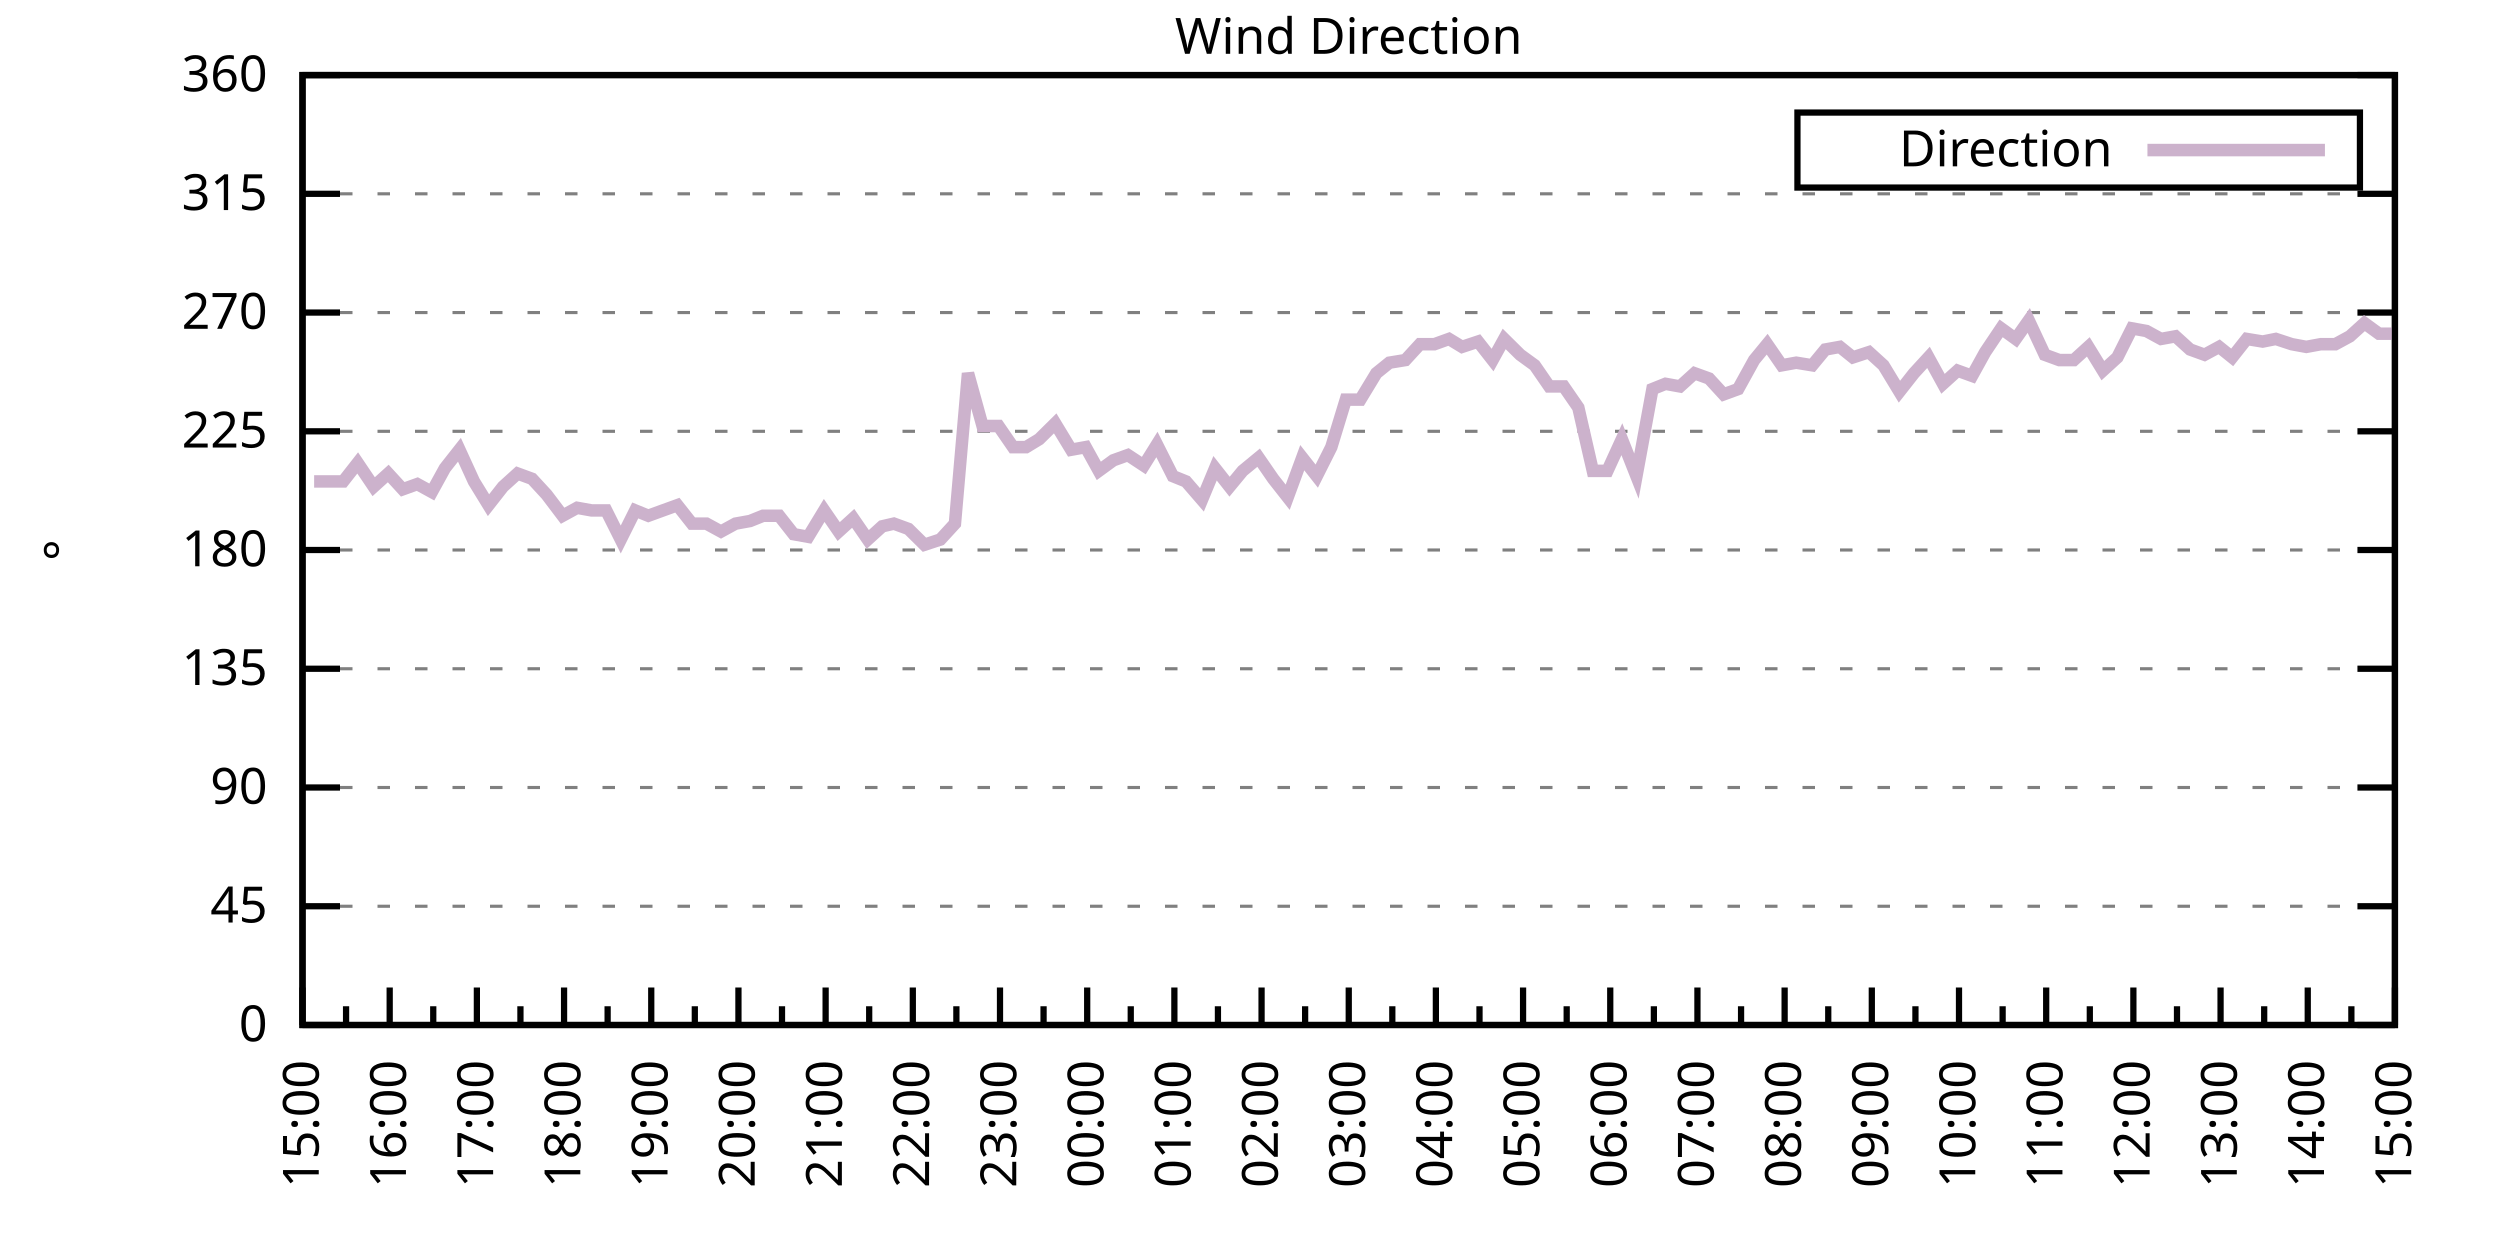
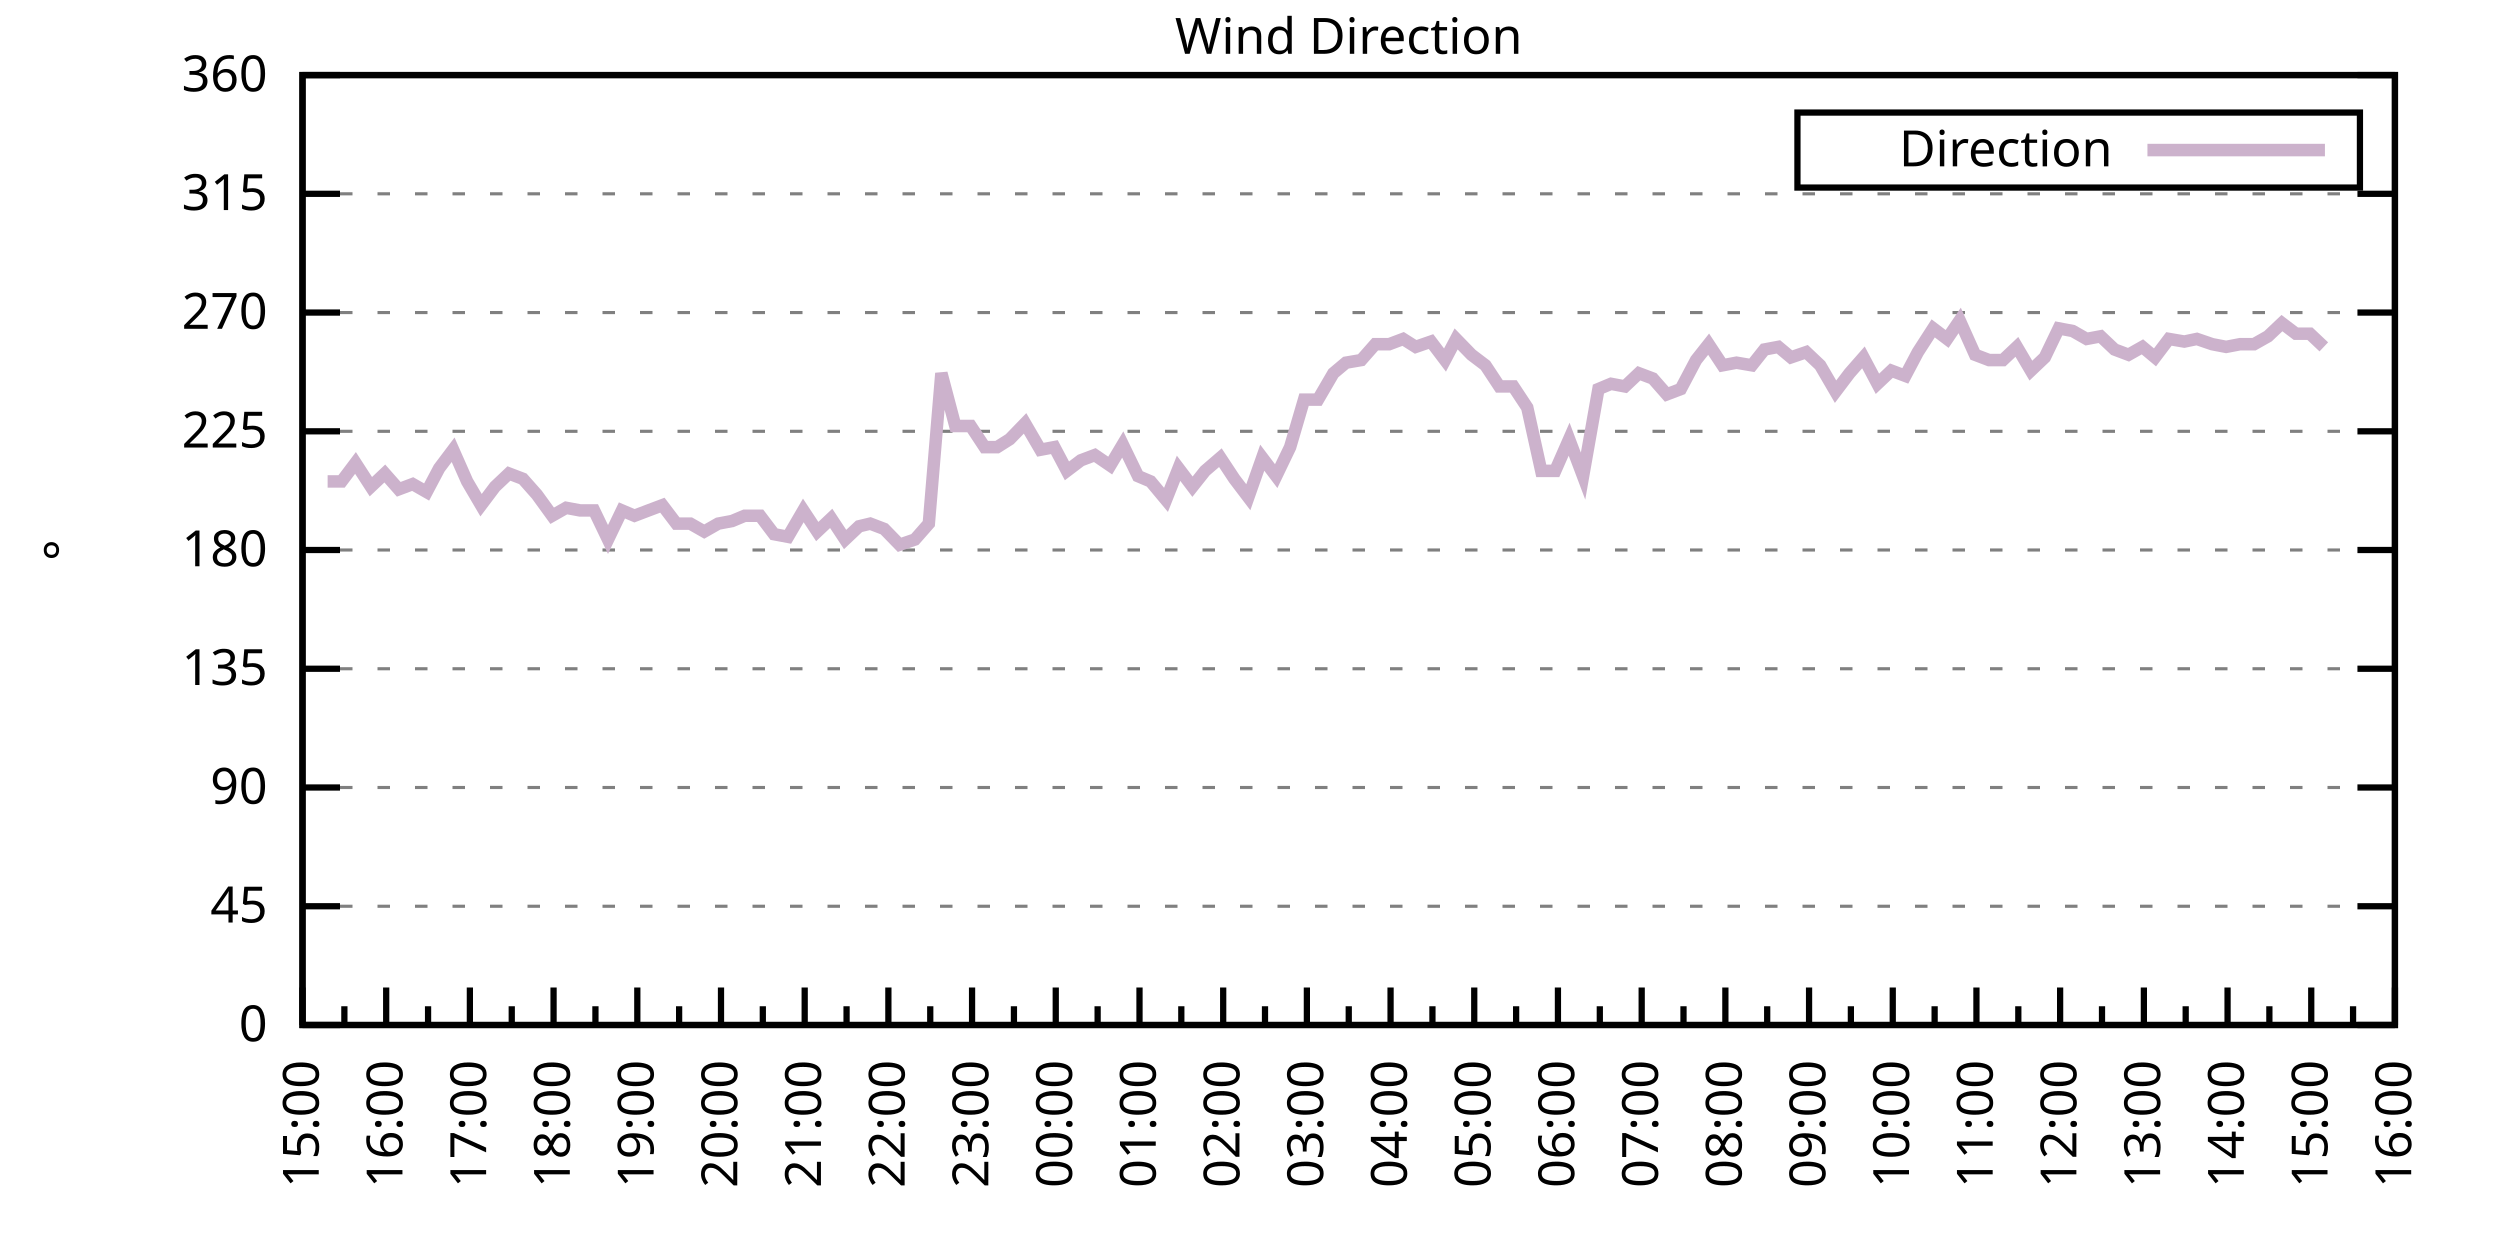
<svg xmlns="http://www.w3.org/2000/svg" xmlns:xlink="http://www.w3.org/1999/xlink" width="400" height="200" viewBox="0 0 400 200">
  <g id="gnuplot_canvas">
    <rect x="0" y="0" width="400" height="200" fill="none" />
    <defs>
      <circle id="gpDot" r="0.5" stroke-width="0.5" stroke="currentColor" />
      <path id="gpPt0" stroke-width="0.333" stroke="currentColor" d="M-1,0 h2 M0,-1 v2" />
      <path id="gpPt1" stroke-width="0.333" stroke="currentColor" d="M-1,-1 L1,1 M1,-1 L-1,1" />
      <path id="gpPt2" stroke-width="0.333" stroke="currentColor" d="M-1,0 L1,0 M0,-1 L0,1 M-1,-1 L1,1 M-1,1 L1,-1" />
      <rect id="gpPt3" stroke-width="0.333" stroke="currentColor" x="-1" y="-1" width="2" height="2" />
      <rect id="gpPt4" stroke-width="0.333" stroke="currentColor" fill="currentColor" x="-1" y="-1" width="2" height="2" />
      <circle id="gpPt5" stroke-width="0.333" stroke="currentColor" cx="0" cy="0" r="1" />
      <use xlink:href="#gpPt5" id="gpPt6" fill="currentColor" stroke="none" />
      <path id="gpPt7" stroke-width="0.333" stroke="currentColor" d="M0,-1.33 L-1.33,0.67 L1.33,0.67 z" />
      <use xlink:href="#gpPt7" id="gpPt8" fill="currentColor" stroke="none" />
      <use xlink:href="#gpPt7" id="gpPt9" stroke="currentColor" transform="rotate(180)" />
      <use xlink:href="#gpPt9" id="gpPt10" fill="currentColor" stroke="none" />
      <use xlink:href="#gpPt3" id="gpPt11" stroke="currentColor" transform="rotate(45)" />
      <use xlink:href="#gpPt11" id="gpPt12" fill="currentColor" stroke="none" />
      <path id="gpPt13" stroke-width="0.333" stroke="currentColor" d="M0,1.330 L1.265,0.411 L0.782,-1.067 L-0.782,-1.076 L-1.265,0.411 z" />
      <use xlink:href="#gpPt13" id="gpPt14" fill="currentColor" stroke="none" />
      <filter id="textbox" filterUnits="objectBoundingBox" x="0" y="0" height="1" width="1">
        <feFlood flood-color="white" flood-opacity="1" result="bgnd" />
        <feComposite in="SourceGraphic" in2="bgnd" operator="atop" />
      </filter>
      <filter id="greybox" filterUnits="objectBoundingBox" x="0" y="0" height="1" width="1">
        <feFlood flood-color="lightgrey" flood-opacity="1" result="grey" />
        <feComposite in="SourceGraphic" in2="grey" operator="atop" />
      </filter>
    </defs>
    <g fill="none" color="white" stroke="currentColor" stroke-width="1.00" stroke-linecap="butt" stroke-linejoin="miter">
</g>
    <g fill="none" color="black" stroke="currentColor" stroke-width="1.00" stroke-linecap="butt" stroke-linejoin="miter">
      <g stroke="none" shape-rendering="crispEdges">
        <polygon fill="rgb(255, 255, 255)" points="48.40,164.00 383.18,164.00 383.18,12.02 48.40,12.02 " />
      </g>
    </g>
    <g fill="none" color="black" stroke="currentColor" stroke-width="1.00" stroke-linecap="butt" stroke-linejoin="miter">
</g>
    <g fill="none" color="black" stroke="black" stroke-width="0.50" stroke-linecap="butt" stroke-linejoin="miter">
</g>
    <g fill="none" color="gray" stroke="currentColor" stroke-width="0.50" stroke-linecap="butt" stroke-linejoin="miter">
      <path stroke="gray" stroke-dasharray="2,4" class="gridline" d="M48.40,164.00 L383.19,164.00  " />
    </g>
    <g fill="none" color="gray" stroke="gray" stroke-width="1.00" stroke-linecap="butt" stroke-linejoin="miter">
</g>
    <g fill="none" color="black" stroke="currentColor" stroke-width="1.00" stroke-linecap="butt" stroke-linejoin="miter">
      <path stroke="black" d="M48.40,164.00 L54.40,164.00 M383.19,164.00 L377.19,164.00  " />
      <g transform="translate(42.80,166.60)" stroke="none" fill="black" font-family="Sans" font-size="8.00" text-anchor="end">
        <text>
          <tspan font-family="Sans"> 0</tspan>
        </text>
      </g>
    </g>
    <g fill="none" color="black" stroke="currentColor" stroke-width="1.00" stroke-linecap="butt" stroke-linejoin="miter">
</g>
    <g fill="none" color="black" stroke="black" stroke-width="0.50" stroke-linecap="butt" stroke-linejoin="miter">
</g>
    <g fill="none" color="gray" stroke="currentColor" stroke-width="0.50" stroke-linecap="butt" stroke-linejoin="miter">
      <path stroke="gray" stroke-dasharray="2,4" class="gridline" d="M48.40,145.00 L383.19,145.00  " />
    </g>
    <g fill="none" color="gray" stroke="gray" stroke-width="1.00" stroke-linecap="butt" stroke-linejoin="miter">
</g>
    <g fill="none" color="black" stroke="currentColor" stroke-width="1.00" stroke-linecap="butt" stroke-linejoin="miter">
      <path stroke="black" d="M48.40,145.00 L54.40,145.00 M383.19,145.00 L377.19,145.00  " />
      <g transform="translate(42.80,147.60)" stroke="none" fill="black" font-family="Sans" font-size="8.00" text-anchor="end">
        <text>
          <tspan font-family="Sans"> 45</tspan>
        </text>
      </g>
    </g>
    <g fill="none" color="black" stroke="currentColor" stroke-width="1.00" stroke-linecap="butt" stroke-linejoin="miter">
</g>
    <g fill="none" color="black" stroke="black" stroke-width="0.50" stroke-linecap="butt" stroke-linejoin="miter">
</g>
    <g fill="none" color="gray" stroke="currentColor" stroke-width="0.50" stroke-linecap="butt" stroke-linejoin="miter">
      <path stroke="gray" stroke-dasharray="2,4" class="gridline" d="M48.40,126.00 L383.19,126.00  " />
    </g>
    <g fill="none" color="gray" stroke="gray" stroke-width="1.00" stroke-linecap="butt" stroke-linejoin="miter">
</g>
    <g fill="none" color="black" stroke="currentColor" stroke-width="1.00" stroke-linecap="butt" stroke-linejoin="miter">
      <path stroke="black" d="M48.40,126.00 L54.40,126.00 M383.19,126.00 L377.19,126.00  " />
      <g transform="translate(42.80,128.60)" stroke="none" fill="black" font-family="Sans" font-size="8.00" text-anchor="end">
        <text>
          <tspan font-family="Sans"> 90</tspan>
        </text>
      </g>
    </g>
    <g fill="none" color="black" stroke="currentColor" stroke-width="1.00" stroke-linecap="butt" stroke-linejoin="miter">
</g>
    <g fill="none" color="black" stroke="black" stroke-width="0.50" stroke-linecap="butt" stroke-linejoin="miter">
</g>
    <g fill="none" color="gray" stroke="currentColor" stroke-width="0.50" stroke-linecap="butt" stroke-linejoin="miter">
      <path stroke="gray" stroke-dasharray="2,4" class="gridline" d="M48.40,107.00 L383.19,107.00  " />
    </g>
    <g fill="none" color="gray" stroke="gray" stroke-width="1.00" stroke-linecap="butt" stroke-linejoin="miter">
</g>
    <g fill="none" color="black" stroke="currentColor" stroke-width="1.00" stroke-linecap="butt" stroke-linejoin="miter">
      <path stroke="black" d="M48.40,107.00 L54.40,107.00 M383.19,107.00 L377.19,107.00  " />
      <g transform="translate(42.80,109.60)" stroke="none" fill="black" font-family="Sans" font-size="8.00" text-anchor="end">
        <text>
          <tspan font-family="Sans"> 135</tspan>
        </text>
      </g>
    </g>
    <g fill="none" color="black" stroke="currentColor" stroke-width="1.00" stroke-linecap="butt" stroke-linejoin="miter">
</g>
    <g fill="none" color="black" stroke="black" stroke-width="0.50" stroke-linecap="butt" stroke-linejoin="miter">
</g>
    <g fill="none" color="gray" stroke="currentColor" stroke-width="0.50" stroke-linecap="butt" stroke-linejoin="miter">
      <path stroke="gray" stroke-dasharray="2,4" class="gridline" d="M48.40,88.00 L383.19,88.00  " />
    </g>
    <g fill="none" color="gray" stroke="gray" stroke-width="1.00" stroke-linecap="butt" stroke-linejoin="miter">
</g>
    <g fill="none" color="black" stroke="currentColor" stroke-width="1.00" stroke-linecap="butt" stroke-linejoin="miter">
      <path stroke="black" d="M48.40,88.00 L54.40,88.00 M383.19,88.00 L377.19,88.00  " />
      <g transform="translate(42.80,90.60)" stroke="none" fill="black" font-family="Sans" font-size="8.00" text-anchor="end">
        <text>
          <tspan font-family="Sans"> 180</tspan>
        </text>
      </g>
    </g>
    <g fill="none" color="black" stroke="currentColor" stroke-width="1.00" stroke-linecap="butt" stroke-linejoin="miter">
</g>
    <g fill="none" color="black" stroke="black" stroke-width="0.50" stroke-linecap="butt" stroke-linejoin="miter">
</g>
    <g fill="none" color="gray" stroke="currentColor" stroke-width="0.50" stroke-linecap="butt" stroke-linejoin="miter">
      <path stroke="gray" stroke-dasharray="2,4" class="gridline" d="M48.40,69.01 L383.19,69.01  " />
    </g>
    <g fill="none" color="gray" stroke="gray" stroke-width="1.00" stroke-linecap="butt" stroke-linejoin="miter">
</g>
    <g fill="none" color="black" stroke="currentColor" stroke-width="1.00" stroke-linecap="butt" stroke-linejoin="miter">
      <path stroke="black" d="M48.40,69.01 L54.40,69.01 M383.19,69.01 L377.19,69.01  " />
      <g transform="translate(42.80,71.61)" stroke="none" fill="black" font-family="Sans" font-size="8.00" text-anchor="end">
        <text>
          <tspan font-family="Sans"> 225</tspan>
        </text>
      </g>
    </g>
    <g fill="none" color="black" stroke="currentColor" stroke-width="1.00" stroke-linecap="butt" stroke-linejoin="miter">
</g>
    <g fill="none" color="black" stroke="black" stroke-width="0.50" stroke-linecap="butt" stroke-linejoin="miter">
</g>
    <g fill="none" color="gray" stroke="currentColor" stroke-width="0.50" stroke-linecap="butt" stroke-linejoin="miter">
      <path stroke="gray" stroke-dasharray="2,4" class="gridline" d="M48.40,50.01 L383.19,50.01  " />
    </g>
    <g fill="none" color="gray" stroke="gray" stroke-width="1.00" stroke-linecap="butt" stroke-linejoin="miter">
</g>
    <g fill="none" color="black" stroke="currentColor" stroke-width="1.00" stroke-linecap="butt" stroke-linejoin="miter">
      <path stroke="black" d="M48.40,50.01 L54.40,50.01 M383.19,50.01 L377.19,50.01  " />
      <g transform="translate(42.80,52.61)" stroke="none" fill="black" font-family="Sans" font-size="8.00" text-anchor="end">
        <text>
          <tspan font-family="Sans"> 270</tspan>
        </text>
      </g>
    </g>
    <g fill="none" color="black" stroke="currentColor" stroke-width="1.00" stroke-linecap="butt" stroke-linejoin="miter">
</g>
    <g fill="none" color="black" stroke="black" stroke-width="0.50" stroke-linecap="butt" stroke-linejoin="miter">
</g>
    <g fill="none" color="gray" stroke="currentColor" stroke-width="0.50" stroke-linecap="butt" stroke-linejoin="miter">
      <path stroke="gray" stroke-dasharray="2,4" class="gridline" d="M48.40,31.01 L383.19,31.01  " />
    </g>
    <g fill="none" color="gray" stroke="gray" stroke-width="1.00" stroke-linecap="butt" stroke-linejoin="miter">
</g>
    <g fill="none" color="black" stroke="currentColor" stroke-width="1.00" stroke-linecap="butt" stroke-linejoin="miter">
      <path stroke="black" d="M48.40,31.01 L54.40,31.01 M383.19,31.01 L377.19,31.01  " />
      <g transform="translate(42.80,33.61)" stroke="none" fill="black" font-family="Sans" font-size="8.00" text-anchor="end">
        <text>
          <tspan font-family="Sans"> 315</tspan>
        </text>
      </g>
    </g>
    <g fill="none" color="black" stroke="currentColor" stroke-width="1.00" stroke-linecap="butt" stroke-linejoin="miter">
</g>
    <g fill="none" color="black" stroke="black" stroke-width="0.50" stroke-linecap="butt" stroke-linejoin="miter">
</g>
    <g fill="none" color="gray" stroke="currentColor" stroke-width="0.50" stroke-linecap="butt" stroke-linejoin="miter">
      <path stroke="gray" stroke-dasharray="2,4" class="gridline" d="M48.40,12.01 L383.19,12.01  " />
    </g>
    <g fill="none" color="gray" stroke="gray" stroke-width="1.00" stroke-linecap="butt" stroke-linejoin="miter">
</g>
    <g fill="none" color="black" stroke="currentColor" stroke-width="1.00" stroke-linecap="butt" stroke-linejoin="miter">
      <path stroke="black" d="M48.40,12.01 L54.40,12.01 M383.19,12.01 L377.19,12.01  " />
      <g transform="translate(42.80,14.61)" stroke="none" fill="black" font-family="Sans" font-size="8.00" text-anchor="end">
        <text>
          <tspan font-family="Sans"> 360</tspan>
        </text>
      </g>
    </g>
    <g fill="none" color="black" stroke="currentColor" stroke-width="1.00" stroke-linecap="butt" stroke-linejoin="miter">
      <path stroke="black" d="M48.40,164.00 L48.40,158.00  " />
      <g transform="translate(51.00,169.60) rotate(270)" stroke="none" fill="black" font-family="Sans" font-size="8.00" text-anchor="end">
        <text>
          <tspan font-family="Sans">15:00</tspan>
        </text>
      </g>
    </g>
    <g fill="none" color="black" stroke="currentColor" stroke-width="1.00" stroke-linecap="butt" stroke-linejoin="miter">
-       <path stroke="black" d="M55.37,164.00 L55.37,161.00 M62.35,164.00 L62.35,158.00  " />
-       <g transform="translate(64.95,169.60) rotate(270)" stroke="none" fill="black" font-family="Sans" font-size="8.00" text-anchor="end">
+       <path stroke="black" d="M55.10,164.00 L55.10,161.00 M61.79,164.00 L61.79,158.00  " />
+       <g transform="translate(64.39,169.60) rotate(270)" stroke="none" fill="black" font-family="Sans" font-size="8.00" text-anchor="end">
        <text>
          <tspan font-family="Sans">16:00</tspan>
        </text>
      </g>
    </g>
    <g fill="none" color="black" stroke="currentColor" stroke-width="1.00" stroke-linecap="butt" stroke-linejoin="miter">
-       <path stroke="black" d="M69.32,164.00 L69.32,161.00 M76.30,164.00 L76.30,158.00  " />
-       <g transform="translate(78.90,169.60) rotate(270)" stroke="none" fill="black" font-family="Sans" font-size="8.00" text-anchor="end">
+       <path stroke="black" d="M68.49,164.00 L68.49,161.00 M75.18,164.00 L75.18,158.00  " />
+       <g transform="translate(77.78,169.60) rotate(270)" stroke="none" fill="black" font-family="Sans" font-size="8.00" text-anchor="end">
        <text>
          <tspan font-family="Sans">17:00</tspan>
        </text>
      </g>
    </g>
    <g fill="none" color="black" stroke="currentColor" stroke-width="1.00" stroke-linecap="butt" stroke-linejoin="miter">
-       <path stroke="black" d="M83.27,164.00 L83.27,161.00 M90.25,164.00 L90.25,158.00  " />
-       <g transform="translate(92.85,169.60) rotate(270)" stroke="none" fill="black" font-family="Sans" font-size="8.00" text-anchor="end">
+       <path stroke="black" d="M81.88,164.00 L81.88,161.00 M88.57,164.00 L88.57,158.00  " />
+       <g transform="translate(91.17,169.60) rotate(270)" stroke="none" fill="black" font-family="Sans" font-size="8.00" text-anchor="end">
        <text>
          <tspan font-family="Sans">18:00</tspan>
        </text>
      </g>
    </g>
    <g fill="none" color="black" stroke="currentColor" stroke-width="1.00" stroke-linecap="butt" stroke-linejoin="miter">
-       <path stroke="black" d="M97.22,164.00 L97.22,161.00 M104.20,164.00 L104.20,158.00  " />
-       <g transform="translate(106.80,169.60) rotate(270)" stroke="none" fill="black" font-family="Sans" font-size="8.00" text-anchor="end">
+       <path stroke="black" d="M95.27,164.00 L95.27,161.00 M101.97,164.00 L101.97,158.00  " />
+       <g transform="translate(104.57,169.60) rotate(270)" stroke="none" fill="black" font-family="Sans" font-size="8.00" text-anchor="end">
        <text>
          <tspan font-family="Sans">19:00</tspan>
        </text>
      </g>
    </g>
    <g fill="none" color="black" stroke="currentColor" stroke-width="1.00" stroke-linecap="butt" stroke-linejoin="miter">
-       <path stroke="black" d="M111.17,164.00 L111.17,161.00 M118.15,164.00 L118.15,158.00  " />
-       <g transform="translate(120.75,169.60) rotate(270)" stroke="none" fill="black" font-family="Sans" font-size="8.00" text-anchor="end">
+       <path stroke="black" d="M108.66,164.00 L108.66,161.00 M115.36,164.00 L115.36,158.00  " />
+       <g transform="translate(117.96,169.60) rotate(270)" stroke="none" fill="black" font-family="Sans" font-size="8.00" text-anchor="end">
        <text>
          <tspan font-family="Sans">20:00</tspan>
        </text>
      </g>
    </g>
    <g fill="none" color="black" stroke="currentColor" stroke-width="1.00" stroke-linecap="butt" stroke-linejoin="miter">
-       <path stroke="black" d="M125.12,164.00 L125.12,161.00 M132.10,164.00 L132.10,158.00  " />
-       <g transform="translate(134.70,169.60) rotate(270)" stroke="none" fill="black" font-family="Sans" font-size="8.00" text-anchor="end">
+       <path stroke="black" d="M122.05,164.00 L122.05,161.00 M128.75,164.00 L128.75,158.00  " />
+       <g transform="translate(131.35,169.60) rotate(270)" stroke="none" fill="black" font-family="Sans" font-size="8.00" text-anchor="end">
        <text>
          <tspan font-family="Sans">21:00</tspan>
        </text>
      </g>
    </g>
    <g fill="none" color="black" stroke="currentColor" stroke-width="1.00" stroke-linecap="butt" stroke-linejoin="miter">
-       <path stroke="black" d="M139.07,164.00 L139.07,161.00 M146.05,164.00 L146.05,158.00  " />
-       <g transform="translate(148.65,169.60) rotate(270)" stroke="none" fill="black" font-family="Sans" font-size="8.00" text-anchor="end">
+       <path stroke="black" d="M135.45,164.00 L135.45,161.00 M142.14,164.00 L142.14,158.00  " />
+       <g transform="translate(144.74,169.60) rotate(270)" stroke="none" fill="black" font-family="Sans" font-size="8.00" text-anchor="end">
        <text>
          <tspan font-family="Sans">22:00</tspan>
        </text>
      </g>
    </g>
    <g fill="none" color="black" stroke="currentColor" stroke-width="1.00" stroke-linecap="butt" stroke-linejoin="miter">
-       <path stroke="black" d="M153.02,164.00 L153.02,161.00 M160.00,164.00 L160.00,158.00  " />
-       <g transform="translate(162.60,169.60) rotate(270)" stroke="none" fill="black" font-family="Sans" font-size="8.00" text-anchor="end">
+       <path stroke="black" d="M148.84,164.00 L148.84,161.00 M155.53,164.00 L155.53,158.00  " />
+       <g transform="translate(158.13,169.60) rotate(270)" stroke="none" fill="black" font-family="Sans" font-size="8.00" text-anchor="end">
        <text>
          <tspan font-family="Sans">23:00</tspan>
        </text>
      </g>
    </g>
    <g fill="none" color="black" stroke="currentColor" stroke-width="1.00" stroke-linecap="butt" stroke-linejoin="miter">
-       <path stroke="black" d="M166.97,164.00 L166.97,161.00 M173.95,164.00 L173.95,158.00  " />
-       <g transform="translate(176.55,169.60) rotate(270)" stroke="none" fill="black" font-family="Sans" font-size="8.00" text-anchor="end">
+       <path stroke="black" d="M162.23,164.00 L162.23,161.00 M168.92,164.00 L168.92,158.00  " />
+       <g transform="translate(171.52,169.60) rotate(270)" stroke="none" fill="black" font-family="Sans" font-size="8.00" text-anchor="end">
        <text>
          <tspan font-family="Sans">00:00</tspan>
        </text>
      </g>
    </g>
    <g fill="none" color="black" stroke="currentColor" stroke-width="1.00" stroke-linecap="butt" stroke-linejoin="miter">
-       <path stroke="black" d="M180.92,164.00 L180.92,161.00 M187.90,164.00 L187.90,158.00  " />
-       <g transform="translate(190.50,169.60) rotate(270)" stroke="none" fill="black" font-family="Sans" font-size="8.00" text-anchor="end">
+       <path stroke="black" d="M175.62,164.00 L175.62,161.00 M182.32,164.00 L182.32,158.00  " />
+       <g transform="translate(184.92,169.60) rotate(270)" stroke="none" fill="black" font-family="Sans" font-size="8.00" text-anchor="end">
        <text>
          <tspan font-family="Sans">01:00</tspan>
        </text>
      </g>
    </g>
    <g fill="none" color="black" stroke="currentColor" stroke-width="1.00" stroke-linecap="butt" stroke-linejoin="miter">
-       <path stroke="black" d="M194.87,164.00 L194.87,161.00 M201.85,164.00 L201.85,158.00  " />
-       <g transform="translate(204.45,169.60) rotate(270)" stroke="none" fill="black" font-family="Sans" font-size="8.00" text-anchor="end">
+       <path stroke="black" d="M189.01,164.00 L189.01,161.00 M195.71,164.00 L195.71,158.00  " />
+       <g transform="translate(198.31,169.60) rotate(270)" stroke="none" fill="black" font-family="Sans" font-size="8.00" text-anchor="end">
        <text>
          <tspan font-family="Sans">02:00</tspan>
        </text>
      </g>
    </g>
    <g fill="none" color="black" stroke="currentColor" stroke-width="1.00" stroke-linecap="butt" stroke-linejoin="miter">
-       <path stroke="black" d="M208.82,164.00 L208.82,161.00 M215.80,164.00 L215.80,158.00  " />
-       <g transform="translate(218.40,169.60) rotate(270)" stroke="none" fill="black" font-family="Sans" font-size="8.00" text-anchor="end">
+       <path stroke="black" d="M202.40,164.00 L202.40,161.00 M209.10,164.00 L209.10,158.00  " />
+       <g transform="translate(211.70,169.60) rotate(270)" stroke="none" fill="black" font-family="Sans" font-size="8.00" text-anchor="end">
        <text>
          <tspan font-family="Sans">03:00</tspan>
        </text>
      </g>
    </g>
    <g fill="none" color="black" stroke="currentColor" stroke-width="1.00" stroke-linecap="butt" stroke-linejoin="miter">
-       <path stroke="black" d="M222.77,164.00 L222.77,161.00 M229.74,164.00 L229.74,158.00  " />
-       <g transform="translate(232.34,169.60) rotate(270)" stroke="none" fill="black" font-family="Sans" font-size="8.00" text-anchor="end">
+       <path stroke="black" d="M215.80,164.00 L215.80,161.00 M222.49,164.00 L222.49,158.00  " />
+       <g transform="translate(225.09,169.60) rotate(270)" stroke="none" fill="black" font-family="Sans" font-size="8.00" text-anchor="end">
        <text>
          <tspan font-family="Sans">04:00</tspan>
        </text>
      </g>
    </g>
    <g fill="none" color="black" stroke="currentColor" stroke-width="1.00" stroke-linecap="butt" stroke-linejoin="miter">
-       <path stroke="black" d="M236.72,164.00 L236.72,161.00 M243.69,164.00 L243.69,158.00  " />
-       <g transform="translate(246.29,169.60) rotate(270)" stroke="none" fill="black" font-family="Sans" font-size="8.00" text-anchor="end">
+       <path stroke="black" d="M229.19,164.00 L229.19,161.00 M235.88,164.00 L235.88,158.00  " />
+       <g transform="translate(238.48,169.60) rotate(270)" stroke="none" fill="black" font-family="Sans" font-size="8.00" text-anchor="end">
        <text>
          <tspan font-family="Sans">05:00</tspan>
        </text>
      </g>
    </g>
    <g fill="none" color="black" stroke="currentColor" stroke-width="1.00" stroke-linecap="butt" stroke-linejoin="miter">
-       <path stroke="black" d="M250.67,164.00 L250.67,161.00 M257.64,164.00 L257.64,158.00  " />
-       <g transform="translate(260.24,169.60) rotate(270)" stroke="none" fill="black" font-family="Sans" font-size="8.00" text-anchor="end">
+       <path stroke="black" d="M242.58,164.00 L242.58,161.00 M249.27,164.00 L249.27,158.00  " />
+       <g transform="translate(251.87,169.60) rotate(270)" stroke="none" fill="black" font-family="Sans" font-size="8.00" text-anchor="end">
        <text>
          <tspan font-family="Sans">06:00</tspan>
        </text>
      </g>
    </g>
    <g fill="none" color="black" stroke="currentColor" stroke-width="1.00" stroke-linecap="butt" stroke-linejoin="miter">
-       <path stroke="black" d="M264.62,164.00 L264.62,161.00 M271.59,164.00 L271.59,158.00  " />
-       <g transform="translate(274.19,169.60) rotate(270)" stroke="none" fill="black" font-family="Sans" font-size="8.00" text-anchor="end">
+       <path stroke="black" d="M255.97,164.00 L255.97,161.00 M262.67,164.00 L262.67,158.00  " />
+       <g transform="translate(265.27,169.60) rotate(270)" stroke="none" fill="black" font-family="Sans" font-size="8.00" text-anchor="end">
        <text>
          <tspan font-family="Sans">07:00</tspan>
        </text>
      </g>
    </g>
    <g fill="none" color="black" stroke="currentColor" stroke-width="1.00" stroke-linecap="butt" stroke-linejoin="miter">
-       <path stroke="black" d="M278.57,164.00 L278.57,161.00 M285.54,164.00 L285.54,158.00  " />
-       <g transform="translate(288.14,169.60) rotate(270)" stroke="none" fill="black" font-family="Sans" font-size="8.00" text-anchor="end">
+       <path stroke="black" d="M269.36,164.00 L269.36,161.00 M276.06,164.00 L276.06,158.00  " />
+       <g transform="translate(278.66,169.60) rotate(270)" stroke="none" fill="black" font-family="Sans" font-size="8.00" text-anchor="end">
        <text>
          <tspan font-family="Sans">08:00</tspan>
        </text>
      </g>
    </g>
    <g fill="none" color="black" stroke="currentColor" stroke-width="1.00" stroke-linecap="butt" stroke-linejoin="miter">
-       <path stroke="black" d="M292.52,164.00 L292.52,161.00 M299.49,164.00 L299.49,158.00  " />
-       <g transform="translate(302.09,169.60) rotate(270)" stroke="none" fill="black" font-family="Sans" font-size="8.00" text-anchor="end">
+       <path stroke="black" d="M282.75,164.00 L282.75,161.00 M289.45,164.00 L289.45,158.00  " />
+       <g transform="translate(292.05,169.60) rotate(270)" stroke="none" fill="black" font-family="Sans" font-size="8.00" text-anchor="end">
        <text>
          <tspan font-family="Sans">09:00</tspan>
        </text>
      </g>
    </g>
    <g fill="none" color="black" stroke="currentColor" stroke-width="1.00" stroke-linecap="butt" stroke-linejoin="miter">
-       <path stroke="black" d="M306.47,164.00 L306.47,161.00 M313.44,164.00 L313.44,158.00  " />
-       <g transform="translate(316.04,169.60) rotate(270)" stroke="none" fill="black" font-family="Sans" font-size="8.00" text-anchor="end">
+       <path stroke="black" d="M296.14,164.00 L296.14,161.00 M302.84,164.00 L302.84,158.00  " />
+       <g transform="translate(305.44,169.60) rotate(270)" stroke="none" fill="black" font-family="Sans" font-size="8.00" text-anchor="end">
        <text>
          <tspan font-family="Sans">10:00</tspan>
        </text>
      </g>
    </g>
    <g fill="none" color="black" stroke="currentColor" stroke-width="1.00" stroke-linecap="butt" stroke-linejoin="miter">
-       <path stroke="black" d="M320.42,164.00 L320.42,161.00 M327.39,164.00 L327.39,158.00  " />
-       <g transform="translate(329.99,169.60) rotate(270)" stroke="none" fill="black" font-family="Sans" font-size="8.00" text-anchor="end">
+       <path stroke="black" d="M309.54,164.00 L309.54,161.00 M316.23,164.00 L316.23,158.00  " />
+       <g transform="translate(318.83,169.60) rotate(270)" stroke="none" fill="black" font-family="Sans" font-size="8.00" text-anchor="end">
        <text>
          <tspan font-family="Sans">11:00</tspan>
        </text>
      </g>
    </g>
    <g fill="none" color="black" stroke="currentColor" stroke-width="1.00" stroke-linecap="butt" stroke-linejoin="miter">
-       <path stroke="black" d="M334.37,164.00 L334.37,161.00 M341.34,164.00 L341.34,158.00  " />
-       <g transform="translate(343.94,169.60) rotate(270)" stroke="none" fill="black" font-family="Sans" font-size="8.00" text-anchor="end">
+       <path stroke="black" d="M322.93,164.00 L322.93,161.00 M329.62,164.00 L329.62,158.00  " />
+       <g transform="translate(332.22,169.60) rotate(270)" stroke="none" fill="black" font-family="Sans" font-size="8.00" text-anchor="end">
        <text>
          <tspan font-family="Sans">12:00</tspan>
        </text>
      </g>
    </g>
    <g fill="none" color="black" stroke="currentColor" stroke-width="1.00" stroke-linecap="butt" stroke-linejoin="miter">
-       <path stroke="black" d="M348.32,164.00 L348.32,161.00 M355.29,164.00 L355.29,158.00  " />
-       <g transform="translate(357.89,169.60) rotate(270)" stroke="none" fill="black" font-family="Sans" font-size="8.00" text-anchor="end">
+       <path stroke="black" d="M336.32,164.00 L336.32,161.00 M343.02,164.00 L343.02,158.00  " />
+       <g transform="translate(345.62,169.60) rotate(270)" stroke="none" fill="black" font-family="Sans" font-size="8.00" text-anchor="end">
        <text>
          <tspan font-family="Sans">13:00</tspan>
        </text>
      </g>
    </g>
    <g fill="none" color="black" stroke="currentColor" stroke-width="1.00" stroke-linecap="butt" stroke-linejoin="miter">
-       <path stroke="black" d="M362.27,164.00 L362.27,161.00 M369.24,164.00 L369.24,158.00  " />
-       <g transform="translate(371.84,169.60) rotate(270)" stroke="none" fill="black" font-family="Sans" font-size="8.00" text-anchor="end">
+       <path stroke="black" d="M349.71,164.00 L349.71,161.00 M356.41,164.00 L356.41,158.00  " />
+       <g transform="translate(359.01,169.60) rotate(270)" stroke="none" fill="black" font-family="Sans" font-size="8.00" text-anchor="end">
        <text>
          <tspan font-family="Sans">14:00</tspan>
        </text>
      </g>
    </g>
    <g fill="none" color="black" stroke="currentColor" stroke-width="1.00" stroke-linecap="butt" stroke-linejoin="miter">
-       <path stroke="black" d="M376.22,164.00 L376.22,161.00 M383.19,164.00 L383.19,158.00  " />
+       <path stroke="black" d="M363.10,164.00 L363.10,161.00 M369.80,164.00 L369.80,158.00  " />
+       <g transform="translate(372.40,169.60) rotate(270)" stroke="none" fill="black" font-family="Sans" font-size="8.00" text-anchor="end">
+         <text>
+           <tspan font-family="Sans">15:00</tspan>
+         </text>
+       </g>
+     </g>
+     <g fill="none" color="black" stroke="currentColor" stroke-width="1.00" stroke-linecap="butt" stroke-linejoin="miter">
+       <path stroke="black" d="M376.49,164.00 L376.49,161.00 M383.19,164.00 L383.19,158.00  " />
      <g transform="translate(385.79,169.60) rotate(270)" stroke="none" fill="black" font-family="Sans" font-size="8.00" text-anchor="end">
        <text>
-           <tspan font-family="Sans">15:00</tspan>
+           <tspan font-family="Sans">16:00</tspan>
        </text>
      </g>
    </g>
    <g fill="none" color="black" stroke="currentColor" stroke-width="1.00" stroke-linecap="butt" stroke-linejoin="miter">
</g>
    <g fill="none" color="black" stroke="currentColor" stroke-width="1.00" stroke-linecap="butt" stroke-linejoin="miter">
      <path stroke="black" d="M48.40,12.01 L48.40,164.00 L383.19,164.00 L383.19,12.01 L48.40,12.01 Z  " />
    </g>
    <g fill="none" color="black" stroke="currentColor" stroke-width="1.00" stroke-linecap="butt" stroke-linejoin="miter">
      <g transform="translate(12.80,88.01) rotate(270)" stroke="none" fill="black" font-family="Sans" font-size="8.00" text-anchor="middle">
        <text>
          <tspan font-family="Sans">°</tspan>
        </text>
      </g>
    </g>
    <g fill="none" color="black" stroke="currentColor" stroke-width="1.00" stroke-linecap="butt" stroke-linejoin="miter">
</g>
    <g fill="none" color="black" stroke="currentColor" stroke-width="1.00" stroke-linecap="butt" stroke-linejoin="miter">
      <path stroke="black" d="M287.59,30.01 L287.59,18.01 L377.59,18.01 L377.59,30.01 L287.59,30.01 Z  " />
    </g>
    <g id="Wind_direction_plot_1">
      <g fill="none" color="white" stroke="black" stroke-width="2.00" stroke-linecap="butt" stroke-linejoin="miter">
</g>
      <g fill="none" color="black" stroke="currentColor" stroke-width="2.00" stroke-linecap="butt" stroke-linejoin="miter">
        <g transform="translate(337.99,26.61)" stroke="none" fill="black" font-family="Sans" font-size="8.00" text-anchor="end">
          <text>
            <tspan font-family="Sans">Direction</tspan>
          </text>
        </g>
      </g>
      <g fill="none" color="black" stroke="currentColor" stroke-width="2.00" stroke-linecap="butt" stroke-linejoin="miter">
-         <path stroke="rgb(204, 178, 204)" d="M343.59,24.01 L371.99,24.01 M50.26,77.03 L52.58,77.03 L54.91,77.03 L57.23,74.07 L59.79,77.87 L62.12,75.76   L64.44,78.29 L66.77,77.45 L69.09,78.72 L71.18,74.92 L73.51,71.96 L75.83,77.03 L78.16,80.83 L80.48,77.87   L82.81,75.76 L85.13,76.61 L87.46,79.14 L90.02,82.52 L92.34,81.25 L94.67,81.67 L96.99,81.67 L99.32,86.32   L101.64,81.67 L103.73,82.52 L106.06,81.67 L108.38,80.83 L110.71,83.78 L113.03,83.78 L115.36,85.05 L117.68,83.78   L120.01,83.36 L122.10,82.52 L124.66,82.52 L126.98,85.47 L129.31,85.89 L131.87,81.67 L134.19,85.05 L136.51,82.94   L138.84,86.32 L141.16,84.21 L143.02,83.78 L145.35,84.63 L147.91,87.16 L150.46,86.32 L152.79,83.78 L154.88,59.72   L157.21,68.16 L159.76,68.16 L162.09,71.54 L164.18,71.54 L166.27,70.27 L168.83,67.74 L171.39,71.96 L173.71,71.54   L175.81,75.34 L178.13,73.65 L180.46,72.81 L183.01,74.49 L185.11,71.12 L187.66,76.18 L189.76,77.03 L192.31,79.98   L194.41,74.92 L196.73,77.87 L198.82,75.34 L201.38,73.23 L203.71,76.61 L206.03,79.56 L208.36,73.23 L210.68,76.18   L213.01,71.54 L215.33,63.94 L217.65,63.94 L220.21,59.72 L222.30,58.03 L224.86,57.61 L227.19,55.07 L229.51,55.07   L231.84,54.23 L233.93,55.50 L236.49,54.65 L238.81,57.61 L240.67,54.23 L243.23,56.76 L245.55,58.45 L247.88,61.83   L250.20,61.83 L252.53,65.21 L254.85,75.34 L257.18,75.34 L259.50,70.27 L261.83,76.18 L264.39,62.25 L266.48,61.41   L268.80,61.83 L271.13,59.72 L273.45,60.56 L275.78,63.10 L278.10,62.25 L280.66,57.61 L282.75,55.07 L285.08,58.45   L287.40,58.03 L289.96,58.45 L292.05,55.92 L294.38,55.50 L296.47,57.18 L299.03,56.34 L301.35,58.45 L303.91,62.67   L306.23,59.72 L308.56,57.18 L310.88,61.41 L313.21,59.30 L315.53,60.14 L317.63,56.34 L320.18,52.54 L322.51,54.23   L324.60,51.27 L327.16,56.76 L329.48,57.61 L331.81,57.61 L334.13,55.50 L336.46,59.30 L338.78,57.18 L341.11,52.54   L343.43,52.96 L345.76,54.23 L348.08,53.81 L350.41,55.92 L352.73,56.76 L355.06,55.50 L357.15,57.18 L359.48,54.23   L362.03,54.65 L364.13,54.23 L366.68,55.07 L369.01,55.50 L371.33,55.07 L373.66,55.07 L375.98,53.81 L378.31,51.70   L380.63,53.39 L382.96,53.39  " />
+         <path stroke="rgb(204, 178, 204)" d="M343.59,24.01 L371.99,24.01 M52.42,77.03 L54.65,77.03 L56.88,74.07 L59.34,77.87 L61.57,75.76 L63.80,78.29   L66.03,77.45 L68.26,78.72 L70.27,74.92 L72.50,71.96 L74.74,77.03 L76.97,80.83 L79.20,77.87 L81.43,75.76   L83.66,76.61 L85.90,79.14 L88.35,82.52 L90.58,81.25 L92.82,81.67 L95.05,81.67 L97.28,86.32 L99.51,81.67   L101.52,82.52 L103.75,81.67 L105.98,80.83 L108.22,83.78 L110.45,83.78 L112.68,85.05 L114.91,83.78 L117.14,83.36   L119.15,82.52 L121.61,82.52 L123.84,85.47 L126.07,85.89 L128.53,81.67 L130.76,85.05 L132.99,82.94 L135.22,86.32   L137.45,84.21 L139.24,83.78 L141.47,84.63 L143.93,87.16 L146.38,86.32 L148.61,83.78 L150.62,59.72 L152.85,68.16   L155.31,68.16 L157.54,71.54 L159.55,71.54 L161.56,70.27 L164.01,67.74 L166.47,71.96 L168.70,71.54 L170.71,75.34   L172.94,73.65 L175.17,72.81 L177.63,74.49 L179.64,71.12 L182.09,76.18 L184.10,77.03 L186.56,79.98 L188.57,74.92   L190.80,77.87 L192.81,75.34 L195.26,73.23 L197.49,76.61 L199.73,79.56 L201.96,73.23 L204.19,76.18 L206.42,71.54   L208.65,63.94 L210.88,63.94 L213.34,59.72 L215.35,58.03 L217.80,57.61 L220.04,55.07 L222.27,55.07 L224.50,54.23   L226.51,55.50 L228.96,54.65 L231.20,57.61 L232.98,54.23 L235.44,56.76 L237.67,58.45 L239.90,61.83 L242.13,61.83   L244.36,65.21 L246.60,75.34 L248.83,75.34 L251.06,70.27 L253.29,76.18 L255.75,62.25 L257.76,61.41 L259.99,61.83   L262.22,59.72 L264.45,60.56 L266.68,63.10 L268.92,62.25 L271.37,57.61 L273.38,55.07 L275.61,58.45 L277.84,58.03   L280.30,58.45 L282.31,55.92 L284.54,55.50 L286.55,57.18 L289.00,56.34 L291.23,58.45 L293.69,62.67 L295.92,59.72   L298.15,57.18 L300.39,61.41 L302.62,59.30 L304.85,60.14 L306.86,56.34 L309.31,52.54 L311.54,54.23 L313.55,51.27   L316.01,56.76 L318.24,57.61 L320.47,57.61 L322.70,55.50 L324.94,59.30 L327.17,57.18 L329.40,52.54 L331.63,52.96   L333.86,54.23 L336.10,53.81 L338.33,55.92 L340.56,56.76 L342.79,55.50 L344.80,57.18 L347.03,54.23 L349.49,54.65   L351.50,54.23 L353.95,55.07 L356.18,55.50 L358.42,55.07 L360.65,55.07 L362.88,53.81 L365.11,51.70 L367.34,53.39   L369.58,53.39 L371.81,55.50  " />
      </g>
    </g>
    <g fill="none" color="black" stroke="currentColor" stroke-width="2.00" stroke-linecap="butt" stroke-linejoin="miter">
</g>
    <g fill="none" color="black" stroke="black" stroke-width="1.00" stroke-linecap="butt" stroke-linejoin="miter">
</g>
    <g fill="none" color="black" stroke="currentColor" stroke-width="1.00" stroke-linecap="butt" stroke-linejoin="miter">
      <path stroke="black" d="M48.40,12.01 L48.40,164.00 L383.19,164.00 L383.19,12.01 L48.40,12.01 Z  " />
    </g>
    <g fill="none" color="black" stroke="currentColor" stroke-width="1.00" stroke-linecap="butt" stroke-linejoin="miter">
      <g transform="translate(215.79,8.61)" stroke="none" fill="black" font-family="Sans" font-size="8.00" text-anchor="middle">
        <text>
          <tspan font-family="Sans">Wind Direction</tspan>
        </text>
      </g>
    </g>
    <g fill="none" color="black" stroke="currentColor" stroke-width="1.00" stroke-linecap="butt" stroke-linejoin="miter">
</g>
  </g>
</svg>
